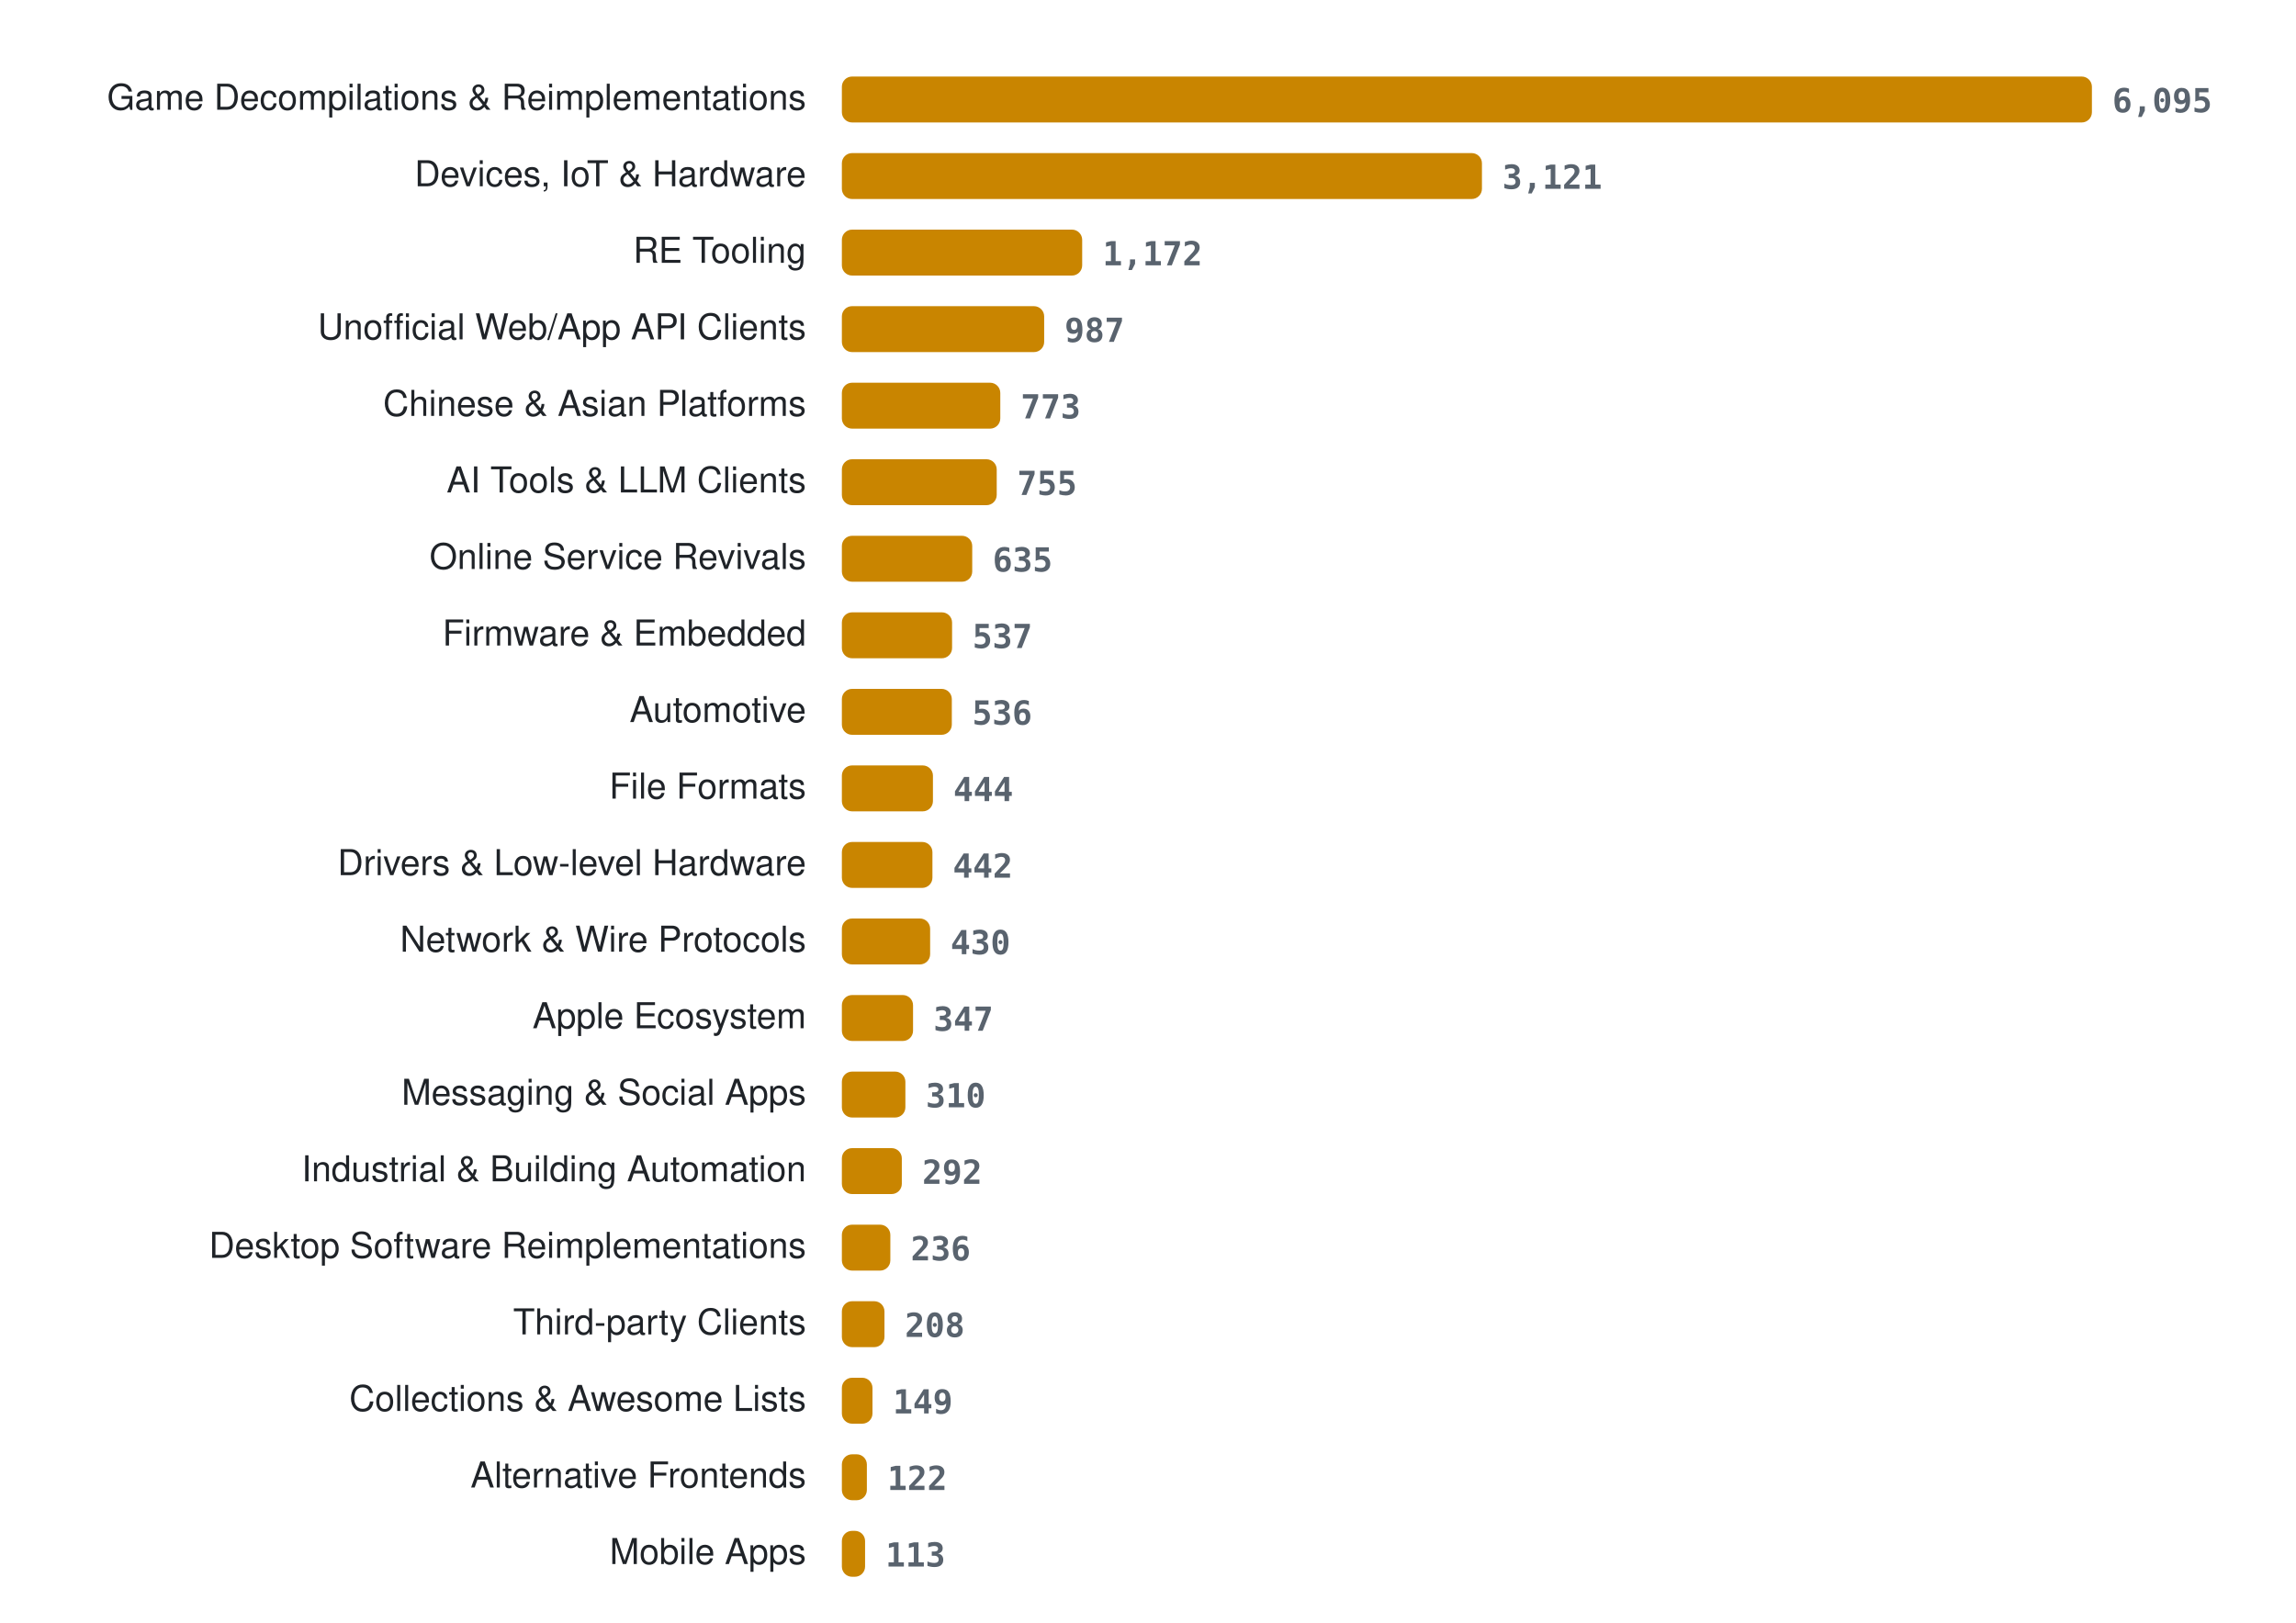
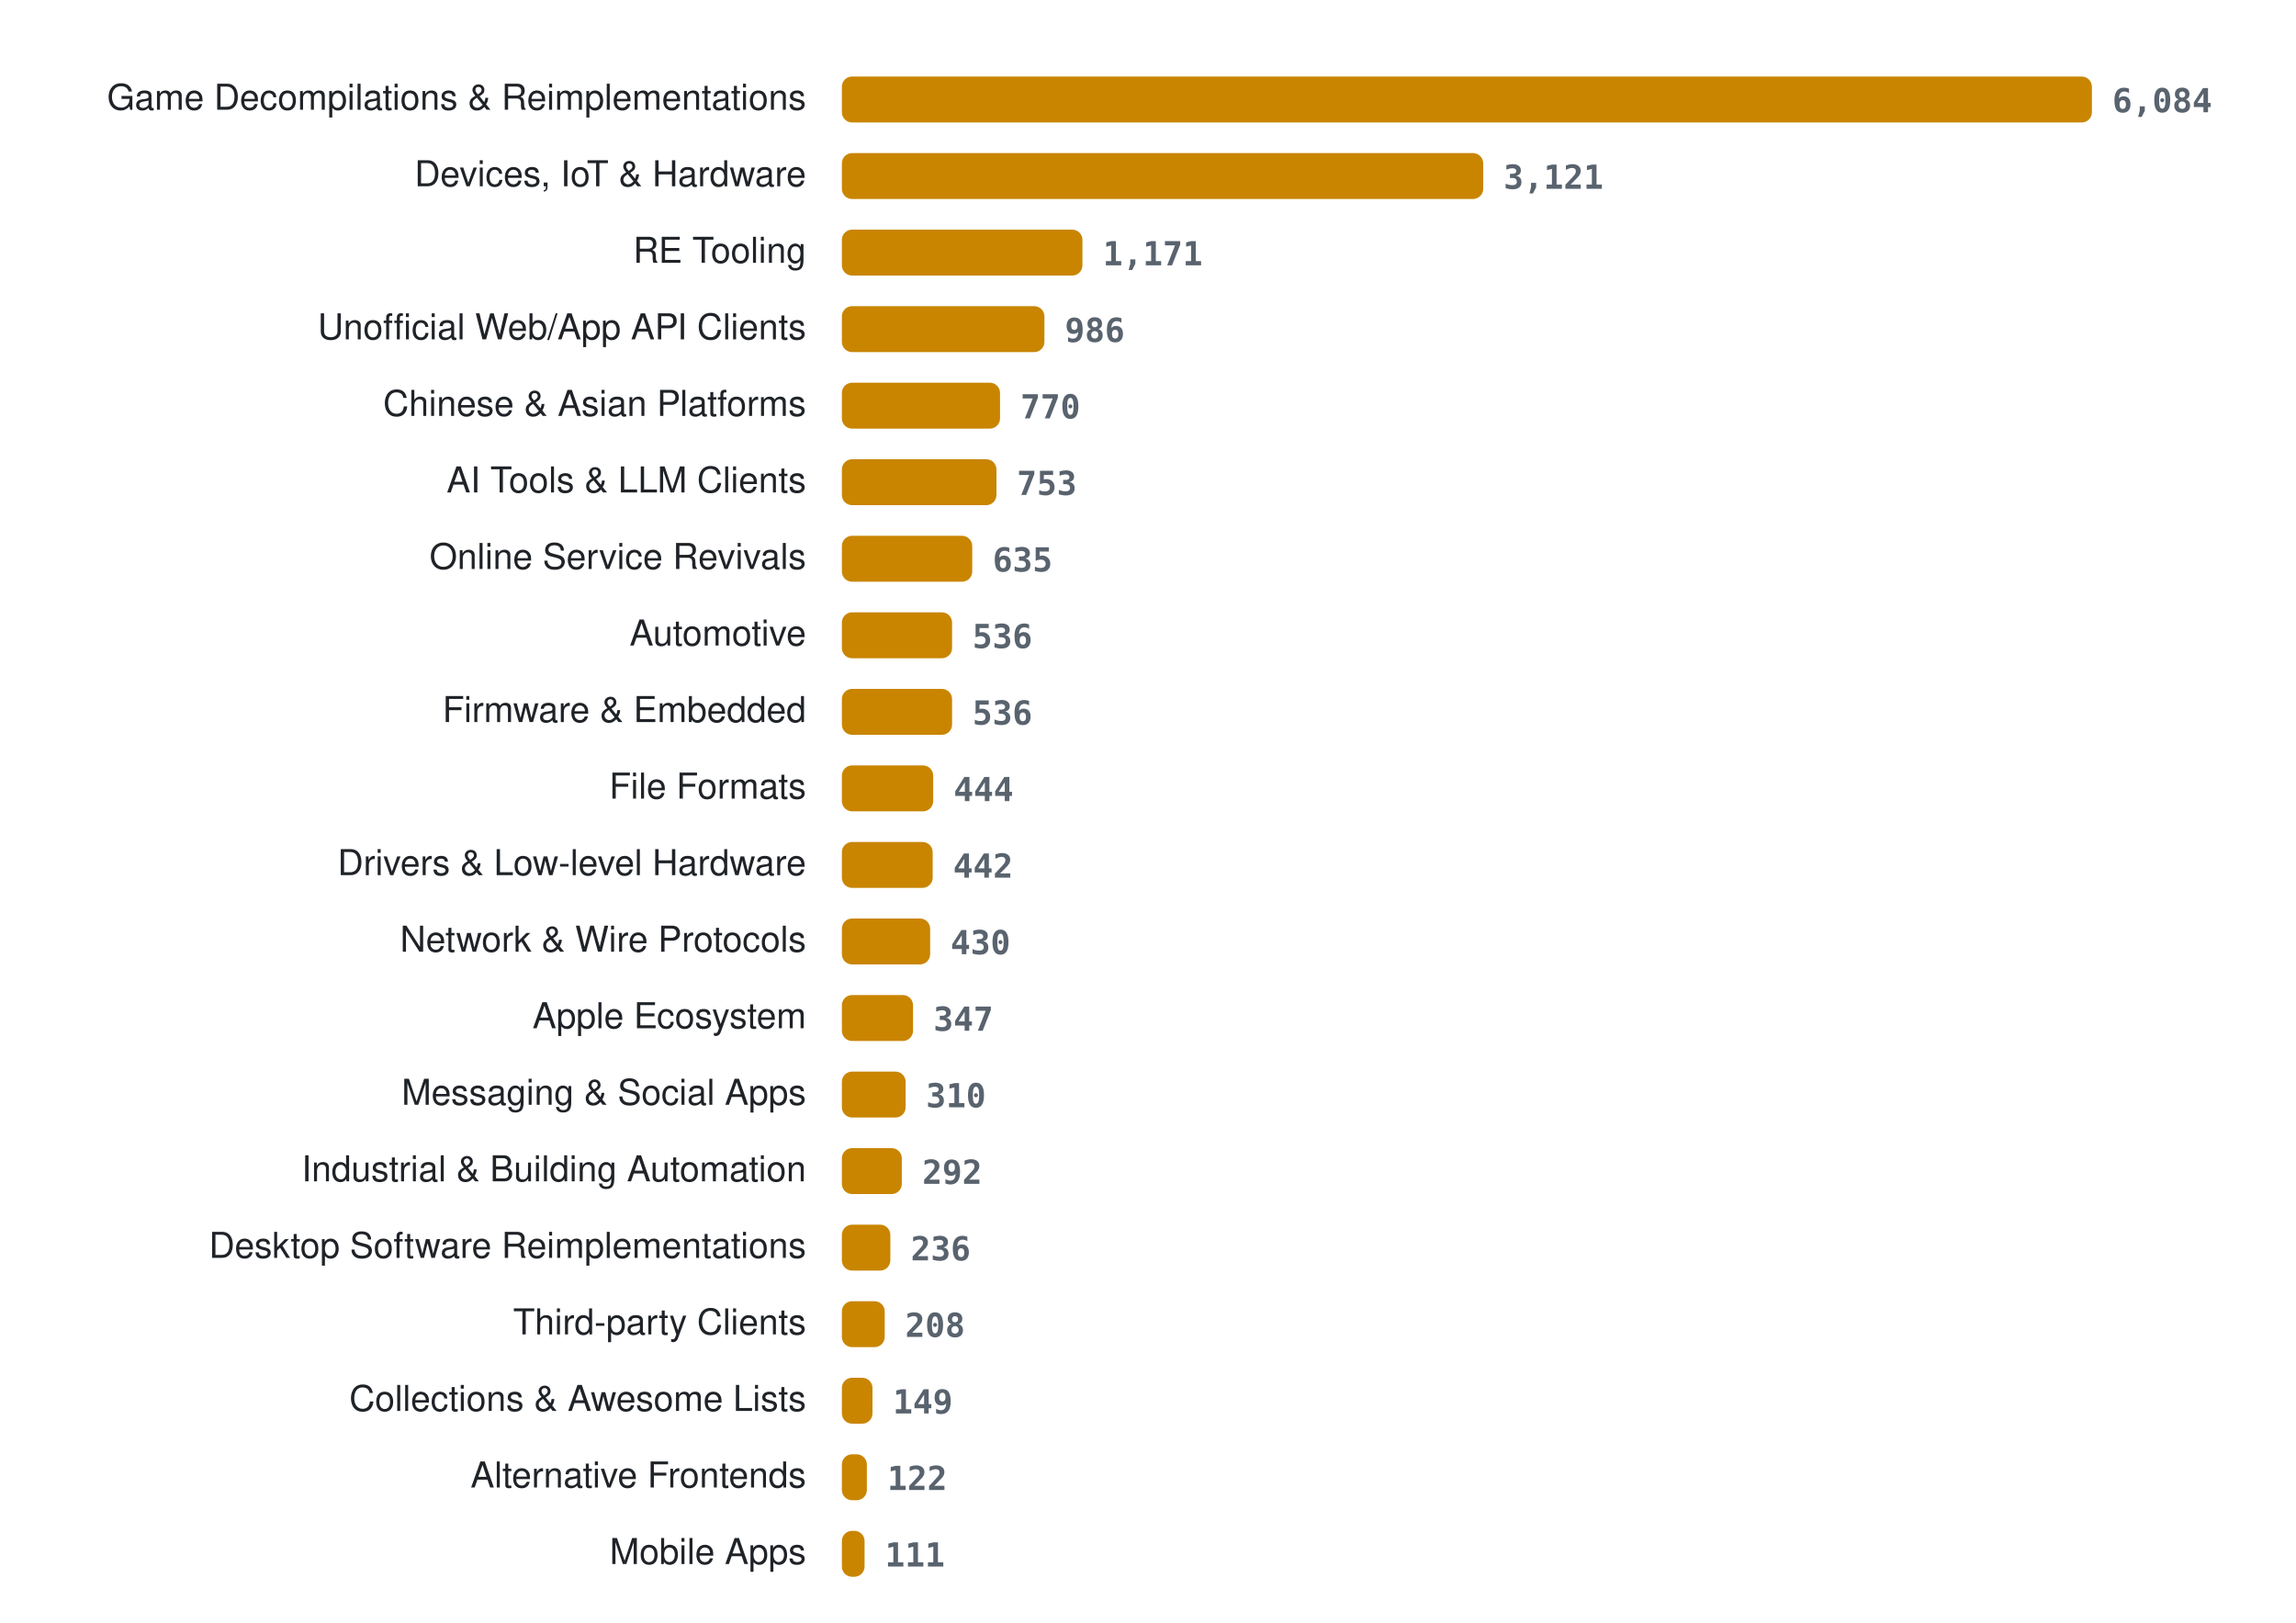
<svg xmlns="http://www.w3.org/2000/svg" width="900" height="636" viewBox="0 0 900 636" role="img" aria-label="Projects per category">
  <style>
.lab{font:14px -apple-system, BlinkMacSystemFont, 'Segoe UI', Helvetica, Arial, sans-serif;fill:#1f2328} .val{font:600 13px ui-monospace, SFMono-Regular, Menlo, Consolas, monospace;fill:#59636e} .bar{fill:#c98500}
@media (prefers-color-scheme: dark){ .lab{fill:#e6edf3} .val{fill:#9198a1} .bar{fill:#ffb000} }
</style>
  <text x="316" y="43" class="lab" text-anchor="end">Game Decompilations &amp; Reimplementations</text>
  <rect x="330" y="30" width="490.0" height="18" rx="4" class="bar" />
-   <text x="828.0" y="44" class="val">6,095</text>
+   <text x="828.0" y="44" class="val">6,084</text>
  <text x="316" y="73" class="lab" text-anchor="end">Devices, IoT &amp; Hardware</text>
-   <rect x="330" y="60" width="250.9" height="18" rx="4" class="bar" />
-   <text x="588.9" y="74" class="val">3,121</text>
+   <rect x="330" y="60" width="251.4" height="18" rx="4" class="bar" />
+   <text x="589.4" y="74" class="val">3,121</text>
  <text x="316" y="103" class="lab" text-anchor="end">RE Tooling</text>
-   <rect x="330" y="90" width="94.2" height="18" rx="4" class="bar" />
-   <text x="432.2" y="104" class="val">1,172</text>
+   <rect x="330" y="90" width="94.3" height="18" rx="4" class="bar" />
+   <text x="432.3" y="104" class="val">1,171</text>
  <text x="316" y="133" class="lab" text-anchor="end">Unofficial Web/App API Clients</text>
-   <rect x="330" y="120" width="79.3" height="18" rx="4" class="bar" />
-   <text x="417.3" y="134" class="val">987</text>
+   <rect x="330" y="120" width="79.4" height="18" rx="4" class="bar" />
+   <text x="417.4" y="134" class="val">986</text>
  <text x="316" y="163" class="lab" text-anchor="end">Chinese &amp; Asian Platforms</text>
-   <rect x="330" y="150" width="62.1" height="18" rx="4" class="bar" />
-   <text x="400.1" y="164" class="val">773</text>
+   <rect x="330" y="150" width="62.0" height="18" rx="4" class="bar" />
+   <text x="400.0" y="164" class="val">770</text>
  <text x="316" y="193" class="lab" text-anchor="end">AI Tools &amp; LLM Clients</text>
-   <rect x="330" y="180" width="60.7" height="18" rx="4" class="bar" />
-   <text x="398.7" y="194" class="val">755</text>
+   <rect x="330" y="180" width="60.6" height="18" rx="4" class="bar" />
+   <text x="398.6" y="194" class="val">753</text>
  <text x="316" y="223" class="lab" text-anchor="end">Online Service Revivals</text>
  <rect x="330" y="210" width="51.1" height="18" rx="4" class="bar" />
  <text x="389.1" y="224" class="val">635</text>
-   <text x="316" y="253" class="lab" text-anchor="end">Firmware &amp; Embedded</text>
+   <text x="316" y="253" class="lab" text-anchor="end">Automotive</text>
  <rect x="330" y="240" width="43.2" height="18" rx="4" class="bar" />
-   <text x="381.2" y="254" class="val">537</text>
-   <text x="316" y="283" class="lab" text-anchor="end">Automotive</text>
-   <rect x="330" y="270" width="43.1" height="18" rx="4" class="bar" />
-   <text x="381.1" y="284" class="val">536</text>
+   <text x="381.2" y="254" class="val">536</text>
+   <text x="316" y="283" class="lab" text-anchor="end">Firmware &amp; Embedded</text>
+   <rect x="330" y="270" width="43.2" height="18" rx="4" class="bar" />
+   <text x="381.2" y="284" class="val">536</text>
  <text x="316" y="313" class="lab" text-anchor="end">File Formats</text>
-   <rect x="330" y="300" width="35.7" height="18" rx="4" class="bar" />
-   <text x="373.7" y="314" class="val">444</text>
+   <rect x="330" y="300" width="35.8" height="18" rx="4" class="bar" />
+   <text x="373.8" y="314" class="val">444</text>
  <text x="316" y="343" class="lab" text-anchor="end">Drivers &amp; Low-level Hardware</text>
-   <rect x="330" y="330" width="35.5" height="18" rx="4" class="bar" />
-   <text x="373.5" y="344" class="val">442</text>
+   <rect x="330" y="330" width="35.6" height="18" rx="4" class="bar" />
+   <text x="373.6" y="344" class="val">442</text>
  <text x="316" y="373" class="lab" text-anchor="end">Network &amp; Wire Protocols</text>
  <rect x="330" y="360" width="34.6" height="18" rx="4" class="bar" />
  <text x="372.6" y="374" class="val">430</text>
  <text x="316" y="403" class="lab" text-anchor="end">Apple Ecosystem</text>
  <rect x="330" y="390" width="27.9" height="18" rx="4" class="bar" />
  <text x="365.9" y="404" class="val">347</text>
  <text x="316" y="433" class="lab" text-anchor="end">Messaging &amp; Social Apps</text>
-   <rect x="330" y="420" width="24.9" height="18" rx="4" class="bar" />
-   <text x="362.9" y="434" class="val">310</text>
+   <rect x="330" y="420" width="25.0" height="18" rx="4" class="bar" />
+   <text x="363.0" y="434" class="val">310</text>
  <text x="316" y="463" class="lab" text-anchor="end">Industrial &amp; Building Automation</text>
  <rect x="330" y="450" width="23.5" height="18" rx="4" class="bar" />
  <text x="361.5" y="464" class="val">292</text>
  <text x="316" y="493" class="lab" text-anchor="end">Desktop Software Reimplementations</text>
  <rect x="330" y="480" width="19.0" height="18" rx="4" class="bar" />
  <text x="357.0" y="494" class="val">236</text>
  <text x="316" y="523" class="lab" text-anchor="end">Third-party Clients</text>
-   <rect x="330" y="510" width="16.7" height="18" rx="4" class="bar" />
-   <text x="354.7" y="524" class="val">208</text>
+   <rect x="330" y="510" width="16.8" height="18" rx="4" class="bar" />
+   <text x="354.8" y="524" class="val">208</text>
  <text x="316" y="553" class="lab" text-anchor="end">Collections &amp; Awesome Lists</text>
  <rect x="330" y="540" width="12.0" height="18" rx="4" class="bar" />
  <text x="350.0" y="554" class="val">149</text>
  <text x="316" y="583" class="lab" text-anchor="end">Alternative Frontends</text>
  <rect x="330" y="570" width="9.8" height="18" rx="4" class="bar" />
  <text x="347.8" y="584" class="val">122</text>
  <text x="316" y="613" class="lab" text-anchor="end">Mobile Apps</text>
-   <rect x="330" y="600" width="9.1" height="18" rx="4" class="bar" />
-   <text x="347.1" y="614" class="val">113</text>
+   <rect x="330" y="600" width="8.9" height="18" rx="4" class="bar" />
+   <text x="346.9" y="614" class="val">111</text>
</svg>
